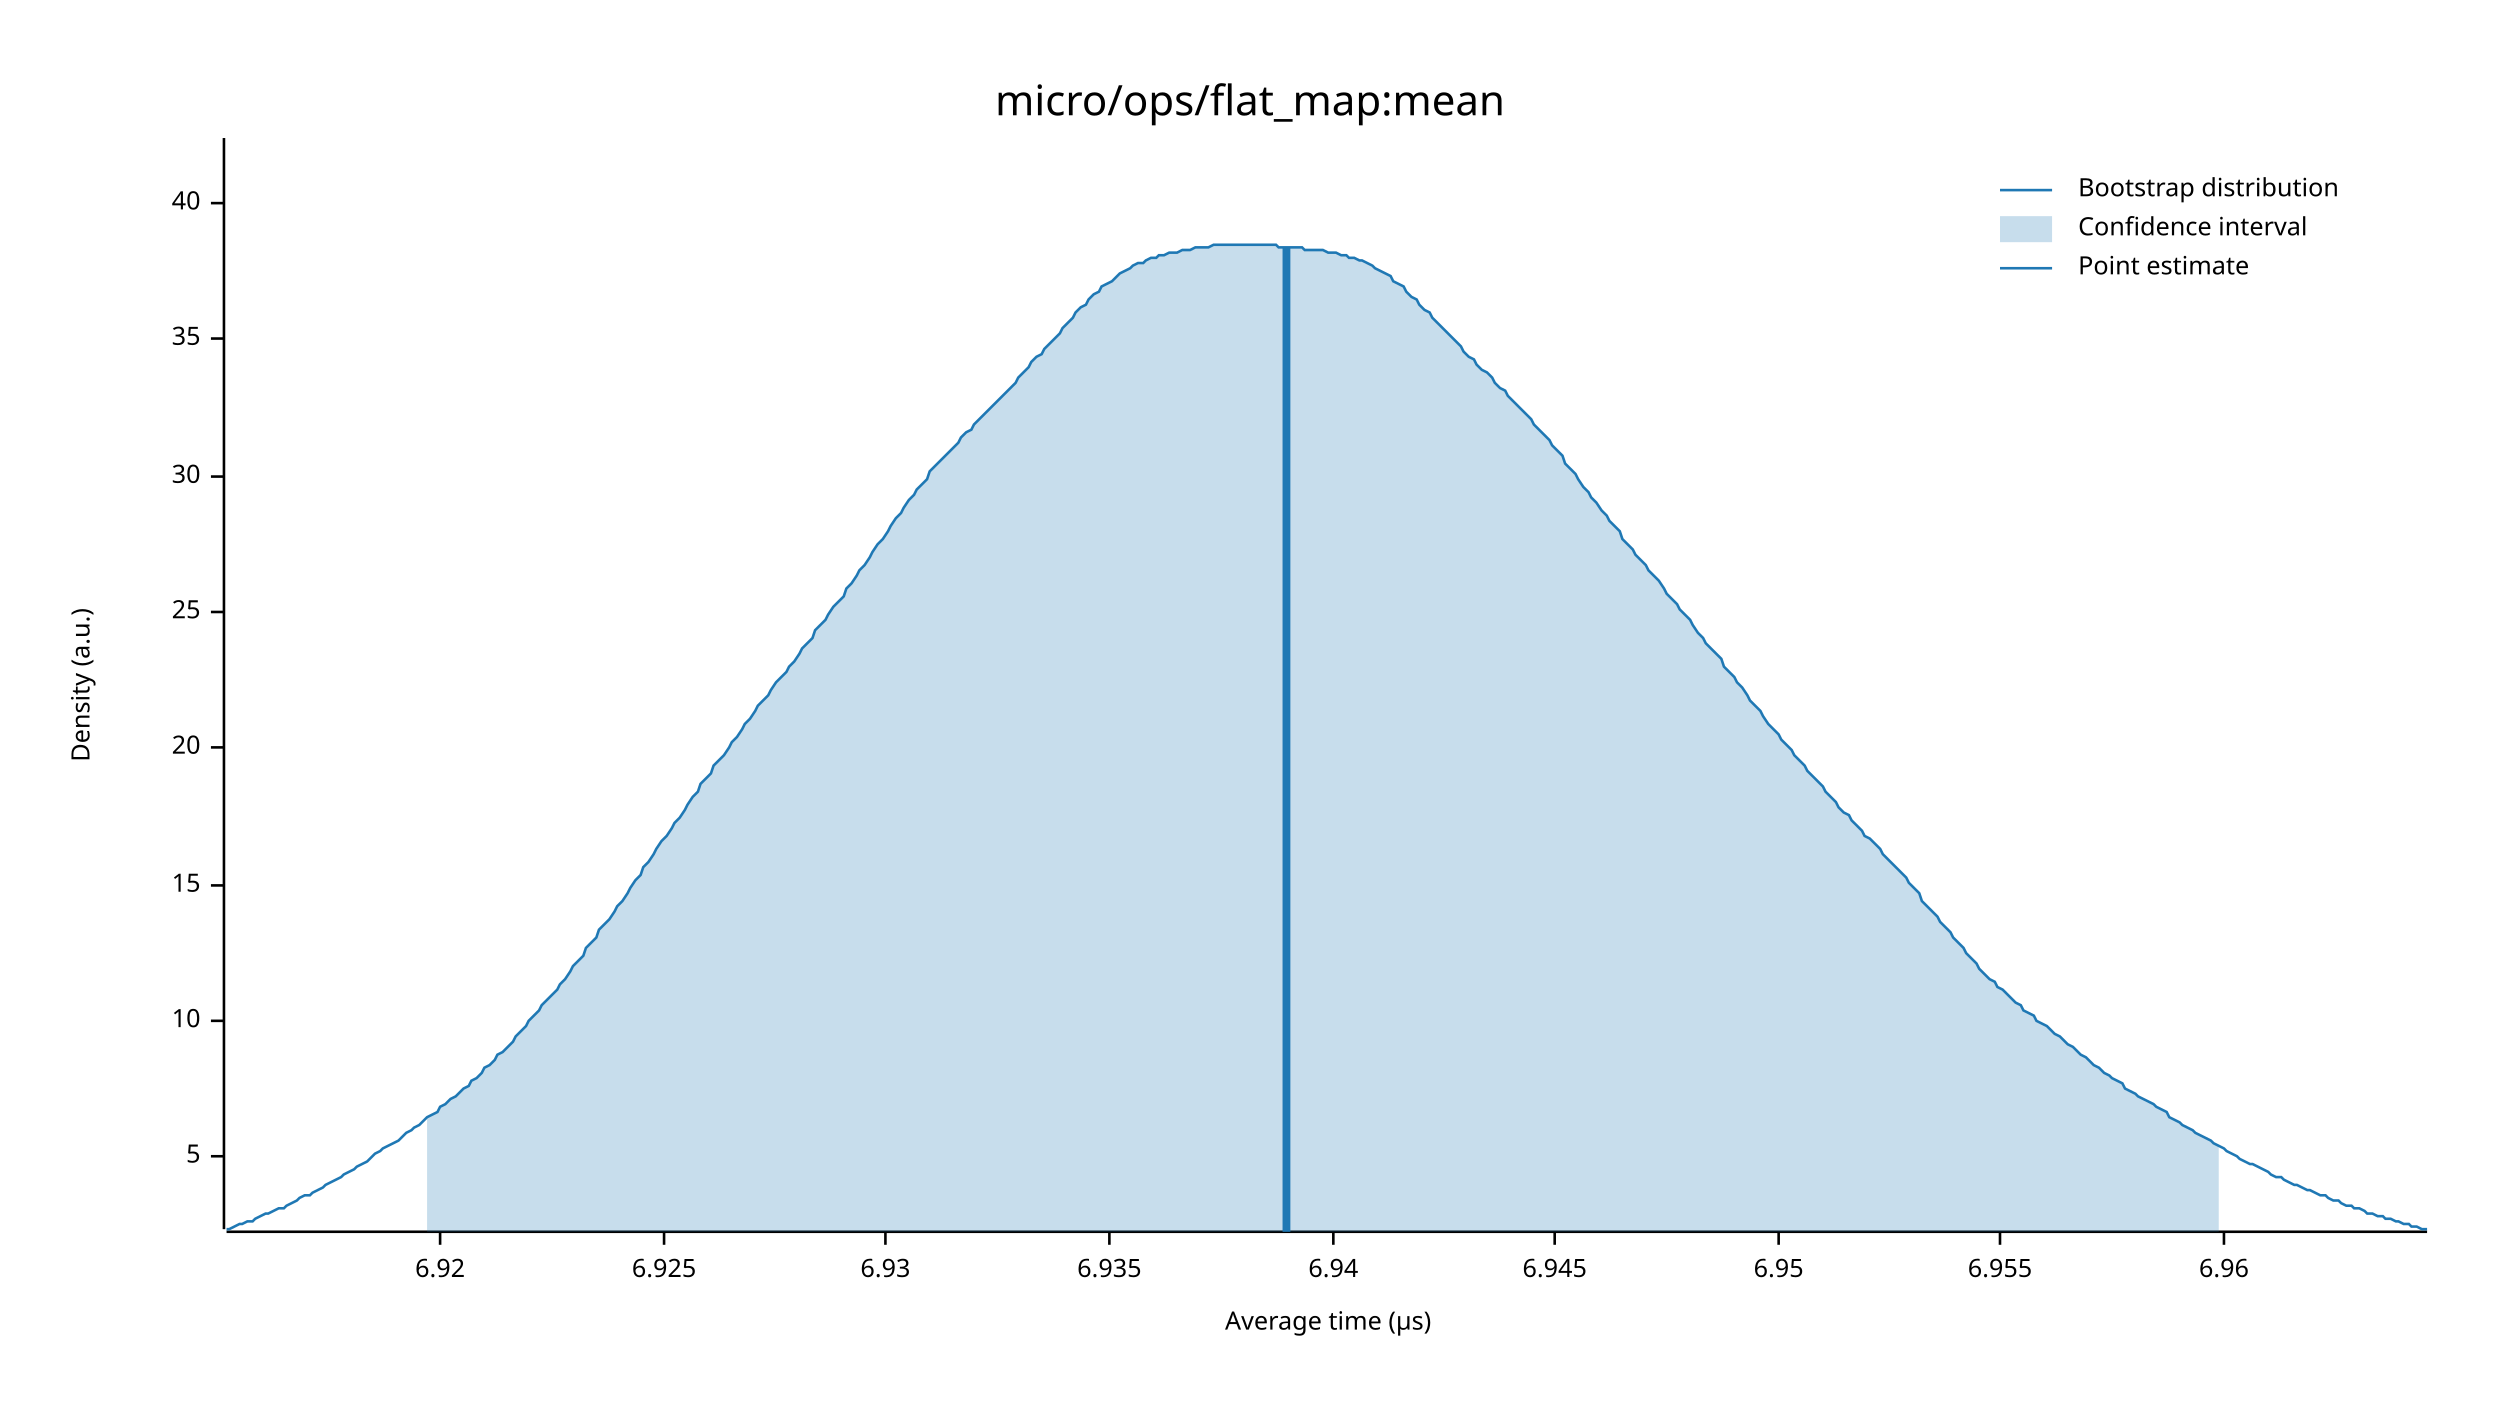
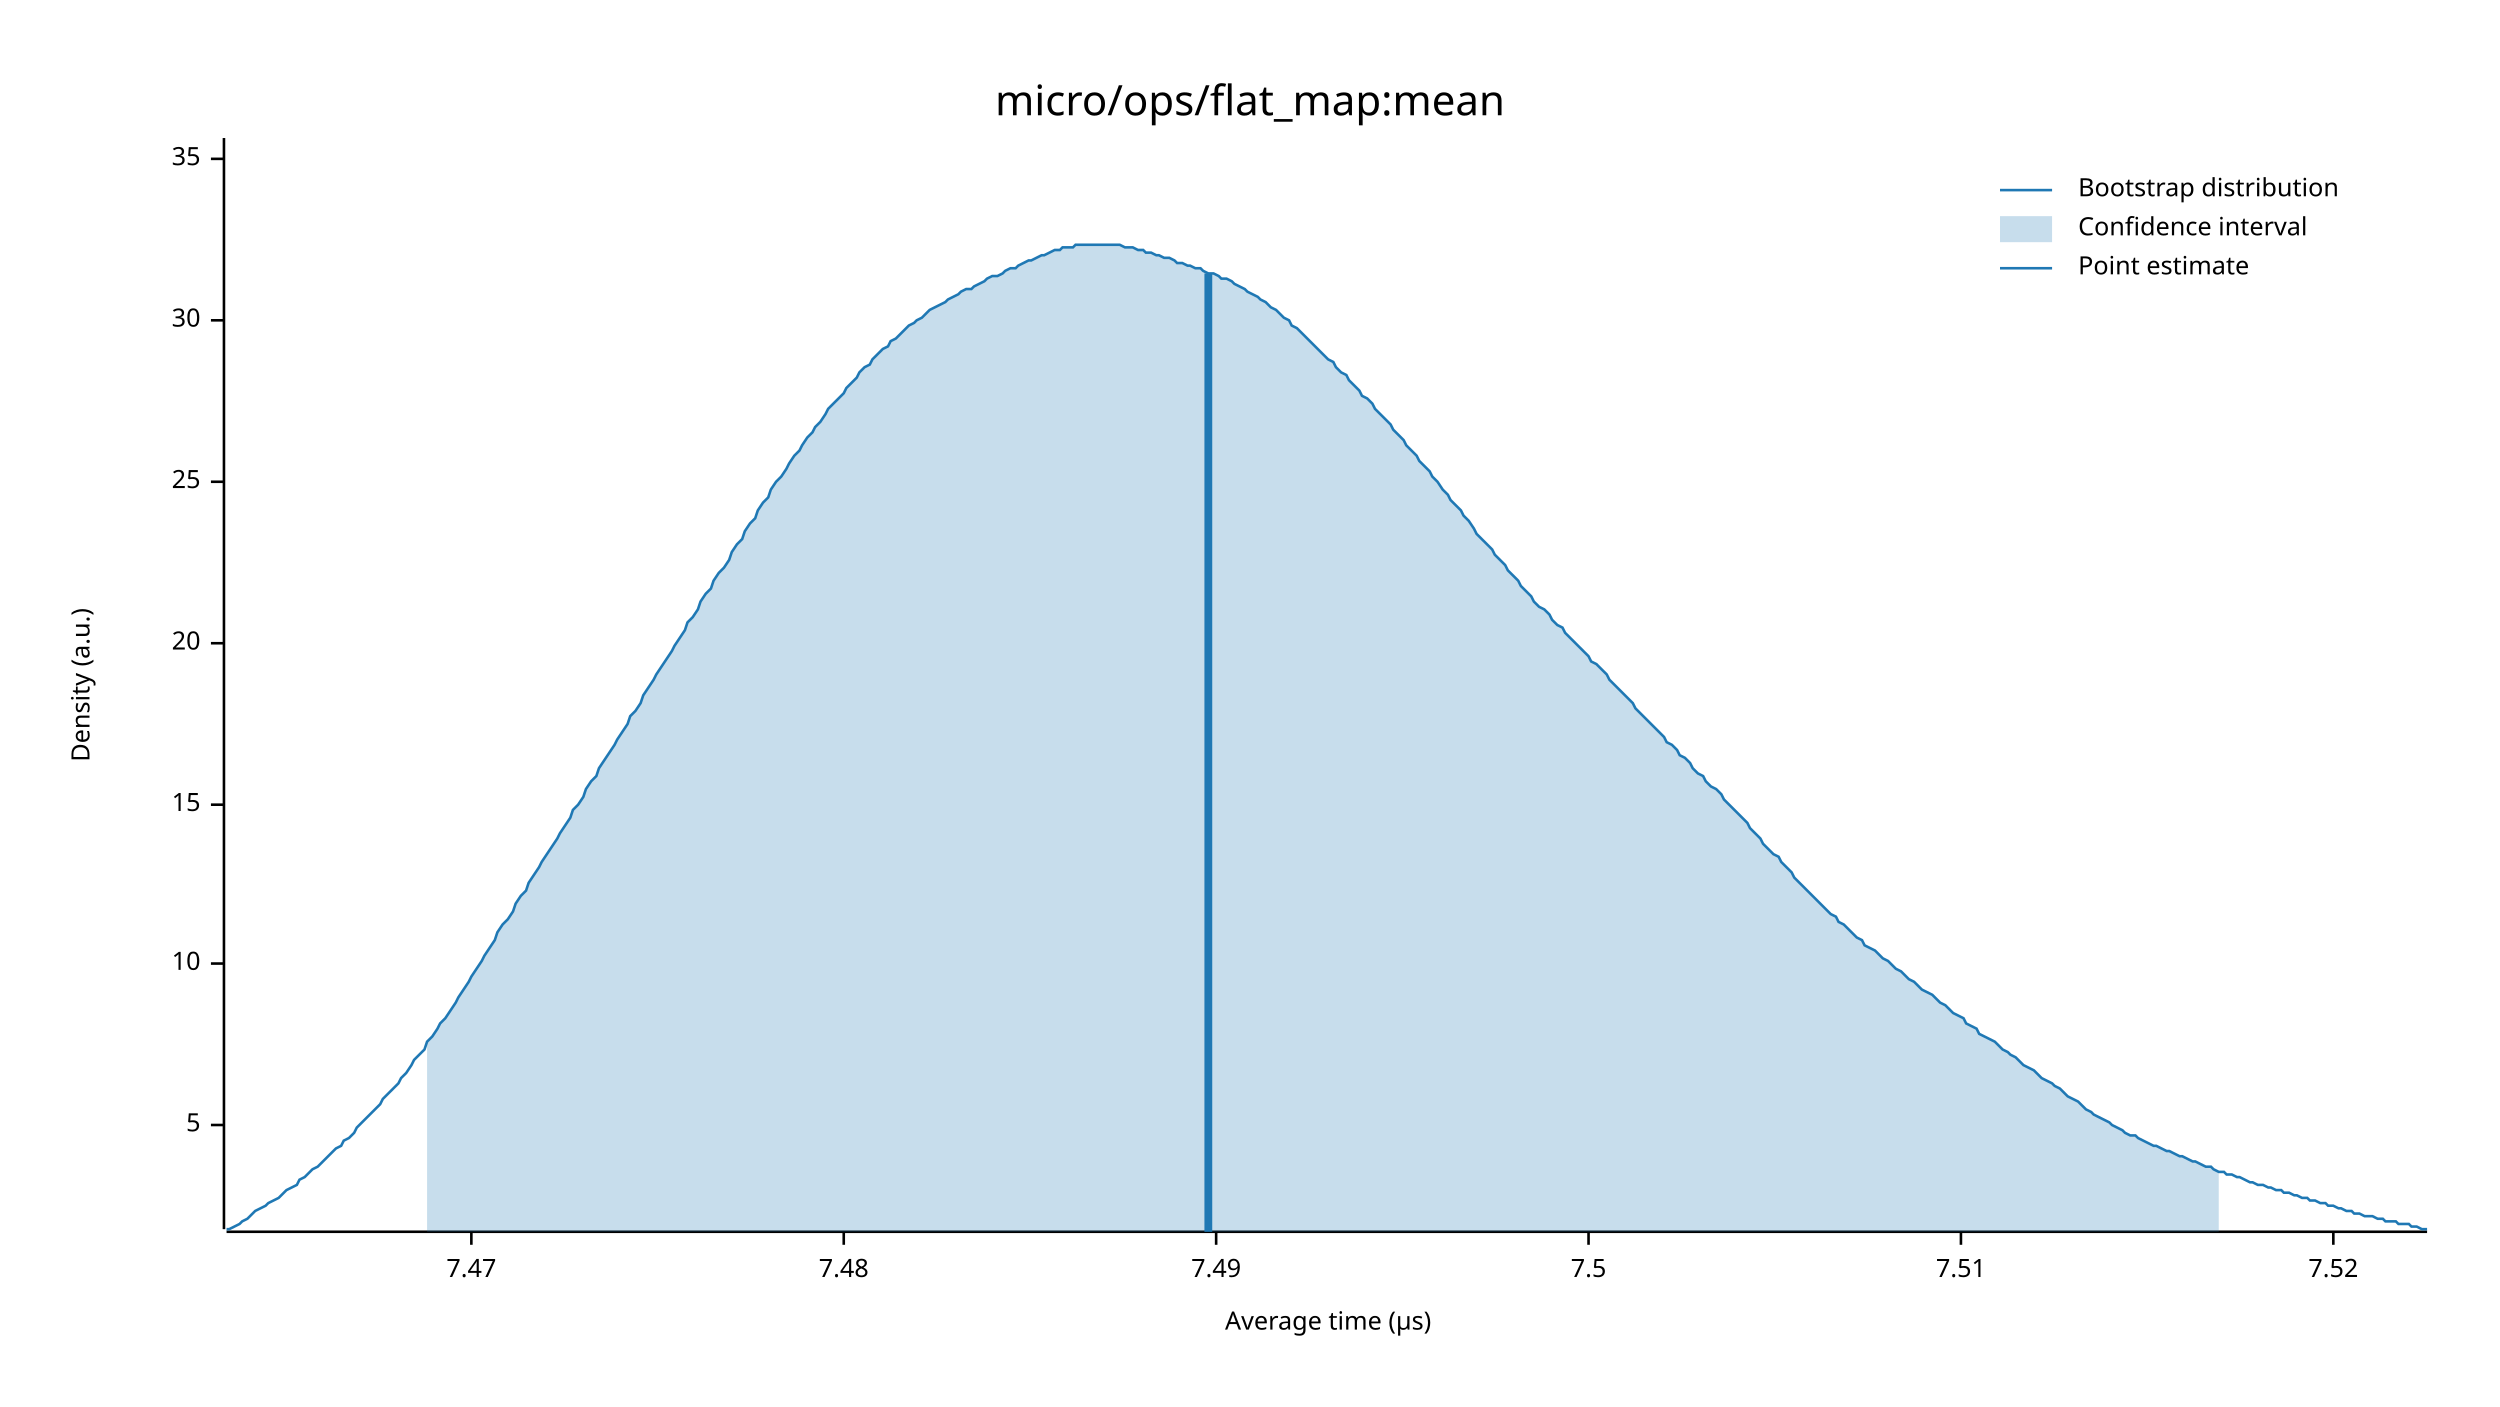
<svg xmlns="http://www.w3.org/2000/svg" width="960" height="540" viewBox="0 0 960 540">
  <text x="480" y="32" dy="0.76em" text-anchor="middle" font-family="sans-serif" font-size="16.129" opacity="1" fill="#000000">
micro/ops/flat_map:mean
</text>
  <text x="27" y="263" dy="0.76em" text-anchor="middle" font-family="sans-serif" font-size="9.677" opacity="1" fill="#000000" transform="rotate(270, 27, 263)">
Density (a.u.)
</text>
  <text x="510" y="513" dy="-0.5ex" text-anchor="middle" font-family="sans-serif" font-size="9.677" opacity="1" fill="#000000">
Average time (µs)
</text>
  <polyline fill="none" opacity="1" stroke="#000000" stroke-width="1" points="86,53 86,472 " />
-   <text x="77" y="444" dy="0.5ex" text-anchor="end" font-family="sans-serif" font-size="9.677" opacity="1" fill="#000000">
+   <text x="77" y="432" dy="0.5ex" text-anchor="end" font-family="sans-serif" font-size="9.677" opacity="1" fill="#000000">
5
</text>
-   <polyline fill="none" opacity="1" stroke="#000000" stroke-width="1" points="81,444 86,444 " />
-   <text x="77" y="392" dy="0.5ex" text-anchor="end" font-family="sans-serif" font-size="9.677" opacity="1" fill="#000000">
+   <polyline fill="none" opacity="1" stroke="#000000" stroke-width="1" points="81,432 86,432 " />
+   <text x="77" y="370" dy="0.5ex" text-anchor="end" font-family="sans-serif" font-size="9.677" opacity="1" fill="#000000">
10
</text>
-   <polyline fill="none" opacity="1" stroke="#000000" stroke-width="1" points="81,392 86,392 " />
-   <text x="77" y="340" dy="0.5ex" text-anchor="end" font-family="sans-serif" font-size="9.677" opacity="1" fill="#000000">
+   <polyline fill="none" opacity="1" stroke="#000000" stroke-width="1" points="81,370 86,370 " />
+   <text x="77" y="309" dy="0.5ex" text-anchor="end" font-family="sans-serif" font-size="9.677" opacity="1" fill="#000000">
15
</text>
-   <polyline fill="none" opacity="1" stroke="#000000" stroke-width="1" points="81,340 86,340 " />
-   <text x="77" y="287" dy="0.5ex" text-anchor="end" font-family="sans-serif" font-size="9.677" opacity="1" fill="#000000">
+   <polyline fill="none" opacity="1" stroke="#000000" stroke-width="1" points="81,309 86,309 " />
+   <text x="77" y="247" dy="0.5ex" text-anchor="end" font-family="sans-serif" font-size="9.677" opacity="1" fill="#000000">
20
</text>
-   <polyline fill="none" opacity="1" stroke="#000000" stroke-width="1" points="81,287 86,287 " />
-   <text x="77" y="235" dy="0.5ex" text-anchor="end" font-family="sans-serif" font-size="9.677" opacity="1" fill="#000000">
+   <polyline fill="none" opacity="1" stroke="#000000" stroke-width="1" points="81,247 86,247 " />
+   <text x="77" y="185" dy="0.5ex" text-anchor="end" font-family="sans-serif" font-size="9.677" opacity="1" fill="#000000">
25
</text>
-   <polyline fill="none" opacity="1" stroke="#000000" stroke-width="1" points="81,235 86,235 " />
-   <text x="77" y="183" dy="0.5ex" text-anchor="end" font-family="sans-serif" font-size="9.677" opacity="1" fill="#000000">
+   <polyline fill="none" opacity="1" stroke="#000000" stroke-width="1" points="81,185 86,185 " />
+   <text x="77" y="123" dy="0.5ex" text-anchor="end" font-family="sans-serif" font-size="9.677" opacity="1" fill="#000000">
30
</text>
-   <polyline fill="none" opacity="1" stroke="#000000" stroke-width="1" points="81,183 86,183 " />
-   <text x="77" y="130" dy="0.5ex" text-anchor="end" font-family="sans-serif" font-size="9.677" opacity="1" fill="#000000">
+   <polyline fill="none" opacity="1" stroke="#000000" stroke-width="1" points="81,123 86,123 " />
+   <text x="77" y="61" dy="0.5ex" text-anchor="end" font-family="sans-serif" font-size="9.677" opacity="1" fill="#000000">
35
</text>
-   <polyline fill="none" opacity="1" stroke="#000000" stroke-width="1" points="81,130 86,130 " />
-   <text x="77" y="78" dy="0.5ex" text-anchor="end" font-family="sans-serif" font-size="9.677" opacity="1" fill="#000000">
- 40
+   <polyline fill="none" opacity="1" stroke="#000000" stroke-width="1" points="81,61 86,61 " />
+   <polyline fill="none" opacity="1" stroke="#000000" stroke-width="1" points="87,473 932,473 " />
+   <text x="181" y="483" dy="0.76em" text-anchor="middle" font-family="sans-serif" font-size="9.677" opacity="1" fill="#000000">
+ 7.47
</text>
-   <polyline fill="none" opacity="1" stroke="#000000" stroke-width="1" points="81,78 86,78 " />
-   <polyline fill="none" opacity="1" stroke="#000000" stroke-width="1" points="87,473 932,473 " />
-   <text x="169" y="483" dy="0.76em" text-anchor="middle" font-family="sans-serif" font-size="9.677" opacity="1" fill="#000000">
- 6.92
+   <polyline fill="none" opacity="1" stroke="#000000" stroke-width="1" points="181,473 181,478 " />
+   <text x="324" y="483" dy="0.76em" text-anchor="middle" font-family="sans-serif" font-size="9.677" opacity="1" fill="#000000">
+ 7.48
</text>
-   <polyline fill="none" opacity="1" stroke="#000000" stroke-width="1" points="169,473 169,478 " />
-   <text x="255" y="483" dy="0.76em" text-anchor="middle" font-family="sans-serif" font-size="9.677" opacity="1" fill="#000000">
- 6.925
+   <polyline fill="none" opacity="1" stroke="#000000" stroke-width="1" points="324,473 324,478 " />
+   <text x="467" y="483" dy="0.76em" text-anchor="middle" font-family="sans-serif" font-size="9.677" opacity="1" fill="#000000">
+ 7.49
</text>
-   <polyline fill="none" opacity="1" stroke="#000000" stroke-width="1" points="255,473 255,478 " />
-   <text x="340" y="483" dy="0.76em" text-anchor="middle" font-family="sans-serif" font-size="9.677" opacity="1" fill="#000000">
- 6.93
+   <polyline fill="none" opacity="1" stroke="#000000" stroke-width="1" points="467,473 467,478 " />
+   <text x="610" y="483" dy="0.76em" text-anchor="middle" font-family="sans-serif" font-size="9.677" opacity="1" fill="#000000">
+ 7.5
</text>
-   <polyline fill="none" opacity="1" stroke="#000000" stroke-width="1" points="340,473 340,478 " />
-   <text x="426" y="483" dy="0.76em" text-anchor="middle" font-family="sans-serif" font-size="9.677" opacity="1" fill="#000000">
- 6.935
+   <polyline fill="none" opacity="1" stroke="#000000" stroke-width="1" points="610,473 610,478 " />
+   <text x="753" y="483" dy="0.76em" text-anchor="middle" font-family="sans-serif" font-size="9.677" opacity="1" fill="#000000">
+ 7.51
</text>
-   <polyline fill="none" opacity="1" stroke="#000000" stroke-width="1" points="426,473 426,478 " />
-   <text x="512" y="483" dy="0.76em" text-anchor="middle" font-family="sans-serif" font-size="9.677" opacity="1" fill="#000000">
- 6.94
+   <polyline fill="none" opacity="1" stroke="#000000" stroke-width="1" points="753,473 753,478 " />
+   <text x="896" y="483" dy="0.76em" text-anchor="middle" font-family="sans-serif" font-size="9.677" opacity="1" fill="#000000">
+ 7.52
</text>
-   <polyline fill="none" opacity="1" stroke="#000000" stroke-width="1" points="512,473 512,478 " />
-   <text x="597" y="483" dy="0.76em" text-anchor="middle" font-family="sans-serif" font-size="9.677" opacity="1" fill="#000000">
- 6.945
- </text>
-   <polyline fill="none" opacity="1" stroke="#000000" stroke-width="1" points="597,473 597,478 " />
-   <text x="683" y="483" dy="0.76em" text-anchor="middle" font-family="sans-serif" font-size="9.677" opacity="1" fill="#000000">
- 6.95
- </text>
-   <polyline fill="none" opacity="1" stroke="#000000" stroke-width="1" points="683,473 683,478 " />
-   <text x="768" y="483" dy="0.76em" text-anchor="middle" font-family="sans-serif" font-size="9.677" opacity="1" fill="#000000">
- 6.955
- </text>
-   <polyline fill="none" opacity="1" stroke="#000000" stroke-width="1" points="768,473 768,478 " />
-   <text x="854" y="483" dy="0.76em" text-anchor="middle" font-family="sans-serif" font-size="9.677" opacity="1" fill="#000000">
- 6.96
- </text>
-   <polyline fill="none" opacity="1" stroke="#000000" stroke-width="1" points="854,473 854,478 " />
-   <polyline fill="none" opacity="1" stroke="#1F78B4" stroke-width="1" points="87,472 88,472 90,471 92,470 93,470 95,469 97,469 98,468 100,467 102,466 103,466 105,465 107,464 109,464 110,463 112,462 114,461 115,460 117,459 119,459 120,458 122,457 124,456 125,455 127,454 129,453 131,452 132,451 134,450 136,449 137,448 139,447 141,446 142,445 144,443 146,442 147,441 149,440 151,439 153,438 154,437 156,435 158,434 159,433 161,432 163,430 164,429 166,428 168,427 169,425 171,424 173,422 175,421 176,420 178,418 180,417 181,415 183,414 185,412 186,410 188,409 190,407 191,405 193,404 195,402 197,400 198,398 200,396 202,394 203,392 205,390 207,388 208,386 210,384 212,382 214,380 215,378 217,376 219,373 220,371 222,369 224,367 225,364 227,362 229,360 230,357 232,355 234,353 236,350 237,348 239,346 241,343 242,341 244,338 246,336 247,333 249,331 251,328 252,326 254,323 256,321 258,318 259,316 261,314 263,311 264,309 266,306 268,304 269,301 271,299 273,297 274,294 276,292 278,290 280,287 281,285 283,283 285,280 286,278 288,276 290,273 291,271 293,269 295,267 296,265 298,262 300,260 302,258 303,256 305,254 307,251 308,249 310,247 312,245 313,242 315,240 317,238 318,236 320,233 322,231 324,229 325,226 327,224 329,221 330,219 332,217 334,214 335,212 337,209 339,207 341,204 342,202 344,199 346,197 347,195 349,192 351,190 352,188 354,186 356,184 357,181 359,179 361,177 363,175 364,174 366,172 368,170 369,168 371,166 373,165 374,163 376,161 378,159 379,158 381,156 383,154 385,152 386,151 388,149 390,147 391,145 393,143 395,141 396,139 398,137 400,136 401,134 403,132 405,130 407,128 408,126 410,124 412,122 413,120 415,118 417,117 418,115 420,113 422,112 423,110 425,109 427,108 429,106 430,105 432,104 434,103 435,102 437,101 439,101 440,100 442,99 444,99 445,98 447,98 449,97 451,97 452,97 454,96 456,96 457,96 459,95 461,95 462,95 464,95 466,94 468,94 469,94 471,94 473,94 474,94 476,94 478,94 479,94 481,94 483,94 484,94 486,94 488,94 490,94 491,95 493,95 495,95 496,95 498,95 500,95 501,96 503,96 505,96 506,96 508,96 510,97 512,97 513,97 515,98 517,98 518,99 520,99 522,100 523,100 525,101 527,102 528,103 530,104 532,105 534,106 535,108 537,109 539,110 540,112 542,114 544,115 545,117 547,119 549,120 550,122 552,124 554,126 556,128 557,129 559,131 561,133 562,135 564,137 566,138 567,140 569,142 571,143 573,145 574,147 576,149 578,150 579,152 581,154 583,156 584,157 586,159 588,161 589,163 591,165 593,167 595,169 596,171 598,173 600,175 601,178 603,180 605,182 606,184 608,187 610,189 611,191 613,193 615,196 617,198 618,200 620,202 622,204 623,207 625,209 627,211 628,213 630,215 632,217 633,219 635,221 637,223 639,226 640,228 642,230 644,232 645,234 647,236 649,238 650,240 652,243 654,245 655,247 657,249 659,251 661,253 662,256 664,258 666,260 667,262 669,264 671,267 672,269 674,271 676,273 677,275 679,278 681,280 683,282 684,284 686,286 688,288 689,290 691,292 693,294 694,296 696,298 698,300 700,302 701,304 703,306 705,308 706,310 708,312 710,313 711,315 713,317 715,319 716,321 718,322 720,324 722,326 723,328 725,330 727,332 728,333 730,335 732,337 733,339 735,341 737,343 738,346 740,348 742,350 744,352 745,354 747,356 749,358 750,360 752,362 754,364 755,366 757,368 759,370 760,372 762,374 764,376 766,377 767,379 769,380 771,382 772,383 774,385 776,386 777,388 779,389 781,390 782,392 784,393 786,394 788,396 789,397 791,398 793,400 794,401 796,402 798,404 799,405 801,406 803,408 804,409 806,410 808,412 810,413 811,414 813,415 815,416 816,418 818,419 820,420 821,421 823,422 825,423 827,424 828,425 830,426 832,427 833,429 835,430 837,431 838,432 840,433 842,434 843,435 845,436 847,437 849,438 850,439 852,440 854,441 855,442 857,443 859,444 860,445 862,446 864,447 865,447 867,448 869,449 871,450 872,451 874,452 876,452 877,453 879,454 881,455 882,455 884,456 886,457 887,457 889,458 891,459 893,459 894,460 896,461 898,461 899,462 901,463 903,463 904,464 906,464 908,465 909,466 911,466 913,467 915,467 916,468 918,468 920,469 921,469 923,470 925,470 926,471 928,471 930,472 932,472 " />
-   <polygon opacity="0.25" fill="#1F78B4" points="164,429 166,428 168,427 169,425 171,424 173,422 175,421 176,420 178,418 180,417 181,415 183,414 185,412 186,410 188,409 190,407 191,405 193,404 195,402 197,400 198,398 200,396 202,394 203,392 205,390 207,388 208,386 210,384 212,382 214,380 215,378 217,376 219,373 220,371 222,369 224,367 225,364 227,362 229,360 230,357 232,355 234,353 236,350 237,348 239,346 241,343 242,341 244,338 246,336 247,333 249,331 251,328 252,326 254,323 256,321 258,318 259,316 261,314 263,311 264,309 266,306 268,304 269,301 271,299 273,297 274,294 276,292 278,290 280,287 281,285 283,283 285,280 286,278 288,276 290,273 291,271 293,269 295,267 296,265 298,262 300,260 302,258 303,256 305,254 307,251 308,249 310,247 312,245 313,242 315,240 317,238 318,236 320,233 322,231 324,229 325,226 327,224 329,221 330,219 332,217 334,214 335,212 337,209 339,207 341,204 342,202 344,199 346,197 347,195 349,192 351,190 352,188 354,186 356,184 357,181 359,179 361,177 363,175 364,174 366,172 368,170 369,168 371,166 373,165 374,163 376,161 378,159 379,158 381,156 383,154 385,152 386,151 388,149 390,147 391,145 393,143 395,141 396,139 398,137 400,136 401,134 403,132 405,130 407,128 408,126 410,124 412,122 413,120 415,118 417,117 418,115 420,113 422,112 423,110 425,109 427,108 429,106 430,105 432,104 434,103 435,102 437,101 439,101 440,100 442,99 444,99 445,98 447,98 449,97 451,97 452,97 454,96 456,96 457,96 459,95 461,95 462,95 464,95 466,94 468,94 469,94 471,94 473,94 474,94 476,94 478,94 479,94 481,94 483,94 484,94 486,94 488,94 490,94 491,95 493,95 495,95 496,95 498,95 500,95 501,96 503,96 505,96 506,96 508,96 510,97 512,97 513,97 515,98 517,98 518,99 520,99 522,100 523,100 525,101 527,102 528,103 530,104 532,105 534,106 535,108 537,109 539,110 540,112 542,114 544,115 545,117 547,119 549,120 550,122 552,124 554,126 556,128 557,129 559,131 561,133 562,135 564,137 566,138 567,140 569,142 571,143 573,145 574,147 576,149 578,150 579,152 581,154 583,156 584,157 586,159 588,161 589,163 591,165 593,167 595,169 596,171 598,173 600,175 601,178 603,180 605,182 606,184 608,187 610,189 611,191 613,193 615,196 617,198 618,200 620,202 622,204 623,207 625,209 627,211 628,213 630,215 632,217 633,219 635,221 637,223 639,226 640,228 642,230 644,232 645,234 647,236 649,238 650,240 652,243 654,245 655,247 657,249 659,251 661,253 662,256 664,258 666,260 667,262 669,264 671,267 672,269 674,271 676,273 677,275 679,278 681,280 683,282 684,284 686,286 688,288 689,290 691,292 693,294 694,296 696,298 698,300 700,302 701,304 703,306 705,308 706,310 708,312 710,313 711,315 713,317 715,319 716,321 718,322 720,324 722,326 723,328 725,330 727,332 728,333 730,335 732,337 733,339 735,341 737,343 738,346 740,348 742,350 744,352 745,354 747,356 749,358 750,360 752,362 754,364 755,366 757,368 759,370 760,372 762,374 764,376 766,377 767,379 769,380 771,382 772,383 774,385 776,386 777,388 779,389 781,390 782,392 784,393 786,394 788,396 789,397 791,398 793,400 794,401 796,402 798,404 799,405 801,406 803,408 804,409 806,410 808,412 810,413 811,414 813,415 815,416 816,418 818,419 820,420 821,421 823,422 825,423 827,424 828,425 830,426 832,427 833,429 835,430 837,431 838,432 840,433 842,434 843,435 845,436 847,437 849,438 850,439 852,440 852,473 164,473 " />
-   <polyline fill="none" opacity="1" stroke="#1F78B4" stroke-width="3" points="494,473 494,95 " />
+   <polyline fill="none" opacity="1" stroke="#000000" stroke-width="1" points="896,473 896,478 " />
+   <polyline fill="none" opacity="1" stroke="#1F78B4" stroke-width="1" points="87,472 88,472 90,471 92,470 93,469 95,468 97,466 98,465 100,464 102,463 103,462 105,461 107,460 109,458 110,457 112,456 114,455 115,453 117,452 119,450 120,449 122,448 124,446 125,445 127,443 129,441 131,440 132,438 134,437 136,435 137,433 139,431 141,429 142,428 144,426 146,424 147,422 149,420 151,418 153,416 154,414 156,412 158,409 159,407 161,405 163,403 164,400 166,398 168,395 169,393 171,391 173,388 175,385 176,383 178,380 180,377 181,375 183,372 185,369 186,367 188,364 190,361 191,358 193,355 195,353 197,350 198,347 200,344 202,342 203,339 205,336 207,333 208,331 210,328 212,325 214,322 215,320 217,317 219,314 220,311 222,309 224,306 225,303 227,300 229,298 230,295 232,292 234,289 236,286 237,284 239,281 241,278 242,275 244,273 246,270 247,267 249,264 251,261 252,259 254,256 256,253 258,250 259,248 261,245 263,242 264,239 266,237 268,234 269,231 271,228 273,226 274,223 276,220 278,218 280,215 281,212 283,209 285,207 286,204 288,201 290,199 291,196 293,193 295,191 296,188 298,185 300,183 302,180 303,178 305,175 307,173 308,171 310,168 312,166 313,164 315,162 317,159 318,157 320,155 322,153 324,151 325,149 327,147 329,145 330,143 332,141 334,140 335,138 337,136 339,134 341,133 342,131 344,130 346,128 347,127 349,125 351,124 352,123 354,122 356,120 357,119 359,118 361,117 363,116 364,115 366,114 368,113 369,112 371,111 373,111 374,110 376,109 378,108 379,107 381,106 383,106 385,105 386,104 388,103 390,103 391,102 393,101 395,100 396,100 398,99 400,98 401,98 403,97 405,96 407,96 408,95 410,95 412,95 413,94 415,94 417,94 418,94 420,94 422,94 423,94 425,94 427,94 429,94 430,94 432,95 434,95 435,95 437,96 439,96 440,97 442,97 444,98 445,98 447,99 449,99 451,100 452,101 454,101 456,102 457,102 459,103 461,103 462,104 464,105 466,105 468,106 469,107 471,107 473,108 474,109 476,110 478,111 479,112 481,113 483,114 484,115 486,116 488,118 490,119 491,120 493,122 495,123 496,125 498,126 500,128 501,129 503,131 505,133 506,134 508,136 510,138 512,139 513,141 515,143 517,144 518,146 520,148 522,150 523,152 525,153 527,155 528,157 530,159 532,161 534,163 535,165 537,167 539,169 540,171 542,173 544,175 545,177 547,179 549,181 550,183 552,185 554,188 556,190 557,192 559,194 561,196 562,198 564,200 566,203 567,205 569,207 571,209 573,211 574,213 576,215 578,217 579,219 581,221 583,223 584,225 586,227 588,229 589,231 591,233 593,234 595,236 596,238 598,240 600,241 601,243 603,245 605,247 606,248 608,250 610,252 611,254 613,255 615,257 617,259 618,261 620,263 622,265 623,266 625,268 627,270 628,272 630,274 632,276 633,277 635,279 637,281 639,283 640,285 642,286 644,288 645,290 647,291 649,293 650,295 652,297 654,298 655,300 657,302 659,303 661,305 662,307 664,309 666,311 667,312 669,314 671,316 672,318 674,320 676,322 677,324 679,326 681,328 683,329 684,331 686,333 688,335 689,337 691,339 693,341 694,342 696,344 698,346 700,348 701,349 703,351 705,352 706,354 708,355 710,357 711,358 713,360 715,361 716,363 718,364 720,365 722,367 723,368 725,369 727,371 728,372 730,373 732,375 733,376 735,377 737,379 738,380 740,381 742,382 744,384 745,385 747,386 749,388 750,389 752,390 754,391 755,393 757,394 759,395 760,397 762,398 764,399 766,400 767,401 769,403 771,404 772,405 774,406 776,408 777,409 779,410 781,411 782,412 784,414 786,415 788,416 789,417 791,418 793,420 794,421 796,422 798,423 799,424 801,426 803,427 804,428 806,429 808,430 810,431 811,432 813,433 815,434 816,435 818,436 820,436 821,437 823,438 825,439 827,440 828,440 830,441 832,442 833,442 835,443 837,444 838,444 840,445 842,446 843,446 845,447 847,448 849,448 850,449 852,450 854,450 855,451 857,451 859,452 860,452 862,453 864,454 865,454 867,455 869,455 871,456 872,456 874,457 876,457 877,458 879,458 881,459 882,459 884,460 886,460 887,461 889,461 891,462 893,462 894,463 896,463 898,464 899,464 901,465 903,465 904,466 906,466 908,467 909,467 911,467 913,468 915,468 916,469 918,469 920,469 921,470 923,470 925,470 926,471 928,471 930,472 932,472 " />
+   <polygon opacity="0.25" fill="#1F78B4" points="164,400 166,398 168,395 169,393 171,391 173,388 175,385 176,383 178,380 180,377 181,375 183,372 185,369 186,367 188,364 190,361 191,358 193,355 195,353 197,350 198,347 200,344 202,342 203,339 205,336 207,333 208,331 210,328 212,325 214,322 215,320 217,317 219,314 220,311 222,309 224,306 225,303 227,300 229,298 230,295 232,292 234,289 236,286 237,284 239,281 241,278 242,275 244,273 246,270 247,267 249,264 251,261 252,259 254,256 256,253 258,250 259,248 261,245 263,242 264,239 266,237 268,234 269,231 271,228 273,226 274,223 276,220 278,218 280,215 281,212 283,209 285,207 286,204 288,201 290,199 291,196 293,193 295,191 296,188 298,185 300,183 302,180 303,178 305,175 307,173 308,171 310,168 312,166 313,164 315,162 317,159 318,157 320,155 322,153 324,151 325,149 327,147 329,145 330,143 332,141 334,140 335,138 337,136 339,134 341,133 342,131 344,130 346,128 347,127 349,125 351,124 352,123 354,122 356,120 357,119 359,118 361,117 363,116 364,115 366,114 368,113 369,112 371,111 373,111 374,110 376,109 378,108 379,107 381,106 383,106 385,105 386,104 388,103 390,103 391,102 393,101 395,100 396,100 398,99 400,98 401,98 403,97 405,96 407,96 408,95 410,95 412,95 413,94 415,94 417,94 418,94 420,94 422,94 423,94 425,94 427,94 429,94 430,94 432,95 434,95 435,95 437,96 439,96 440,97 442,97 444,98 445,98 447,99 449,99 451,100 452,101 454,101 456,102 457,102 459,103 461,103 462,104 464,105 466,105 468,106 469,107 471,107 473,108 474,109 476,110 478,111 479,112 481,113 483,114 484,115 486,116 488,118 490,119 491,120 493,122 495,123 496,125 498,126 500,128 501,129 503,131 505,133 506,134 508,136 510,138 512,139 513,141 515,143 517,144 518,146 520,148 522,150 523,152 525,153 527,155 528,157 530,159 532,161 534,163 535,165 537,167 539,169 540,171 542,173 544,175 545,177 547,179 549,181 550,183 552,185 554,188 556,190 557,192 559,194 561,196 562,198 564,200 566,203 567,205 569,207 571,209 573,211 574,213 576,215 578,217 579,219 581,221 583,223 584,225 586,227 588,229 589,231 591,233 593,234 595,236 596,238 598,240 600,241 601,243 603,245 605,247 606,248 608,250 610,252 611,254 613,255 615,257 617,259 618,261 620,263 622,265 623,266 625,268 627,270 628,272 630,274 632,276 633,277 635,279 637,281 639,283 640,285 642,286 644,288 645,290 647,291 649,293 650,295 652,297 654,298 655,300 657,302 659,303 661,305 662,307 664,309 666,311 667,312 669,314 671,316 672,318 674,320 676,322 677,324 679,326 681,328 683,329 684,331 686,333 688,335 689,337 691,339 693,341 694,342 696,344 698,346 700,348 701,349 703,351 705,352 706,354 708,355 710,357 711,358 713,360 715,361 716,363 718,364 720,365 722,367 723,368 725,369 727,371 728,372 730,373 732,375 733,376 735,377 737,379 738,380 740,381 742,382 744,384 745,385 747,386 749,388 750,389 752,390 754,391 755,393 757,394 759,395 760,397 762,398 764,399 766,400 767,401 769,403 771,404 772,405 774,406 776,408 777,409 779,410 781,411 782,412 784,414 786,415 788,416 789,417 791,418 793,420 794,421 796,422 798,423 799,424 801,426 803,427 804,428 806,429 808,430 810,431 811,432 813,433 815,434 816,435 818,436 820,436 821,437 823,438 825,439 827,440 828,440 830,441 832,442 833,442 835,443 837,444 838,444 840,445 842,446 843,446 845,447 847,448 849,448 850,449 852,450 852,473 164,473 " />
+   <polyline fill="none" opacity="1" stroke="#1F78B4" stroke-width="3" points="464,473 464,105 " />
  <text x="798" y="68" dy="0.76em" text-anchor="start" font-family="sans-serif" font-size="9.677" opacity="1" fill="#000000">
Bootstrap distribution
</text>
  <text x="798" y="83" dy="0.76em" text-anchor="start" font-family="sans-serif" font-size="9.677" opacity="1" fill="#000000">
Confidence interval
</text>
  <text x="798" y="98" dy="0.76em" text-anchor="start" font-family="sans-serif" font-size="9.677" opacity="1" fill="#000000">
Point estimate
</text>
  <polyline fill="none" opacity="1" stroke="#1F78B4" stroke-width="1" points="768,73 788,73 " />
  <rect x="768" y="83" width="20" height="10" opacity="0.25" fill="#1F78B4" stroke="none" />
  <polyline fill="none" opacity="1" stroke="#1F78B4" stroke-width="1" points="768,103 788,103 " />
</svg>
